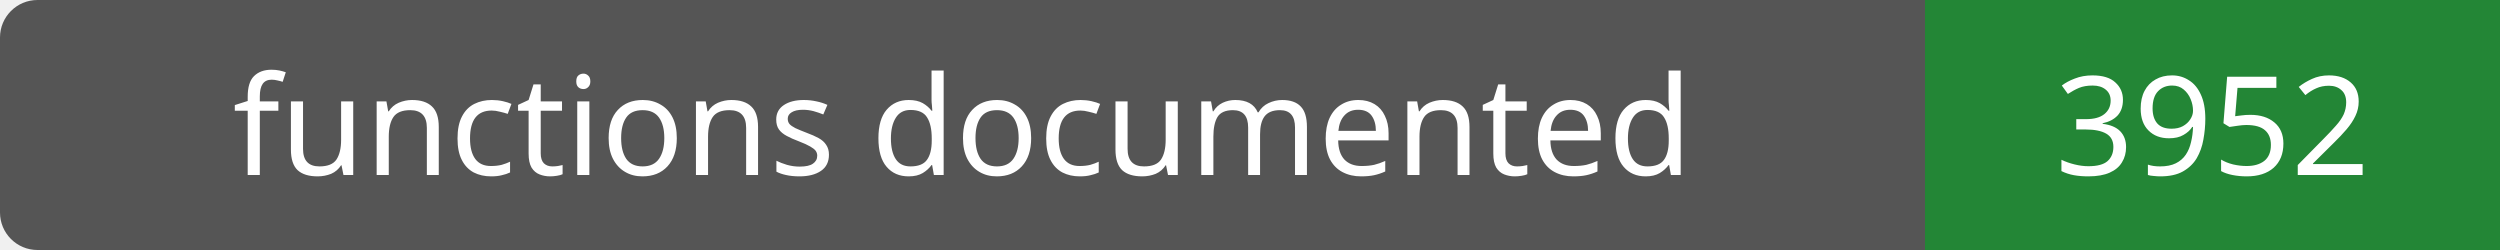
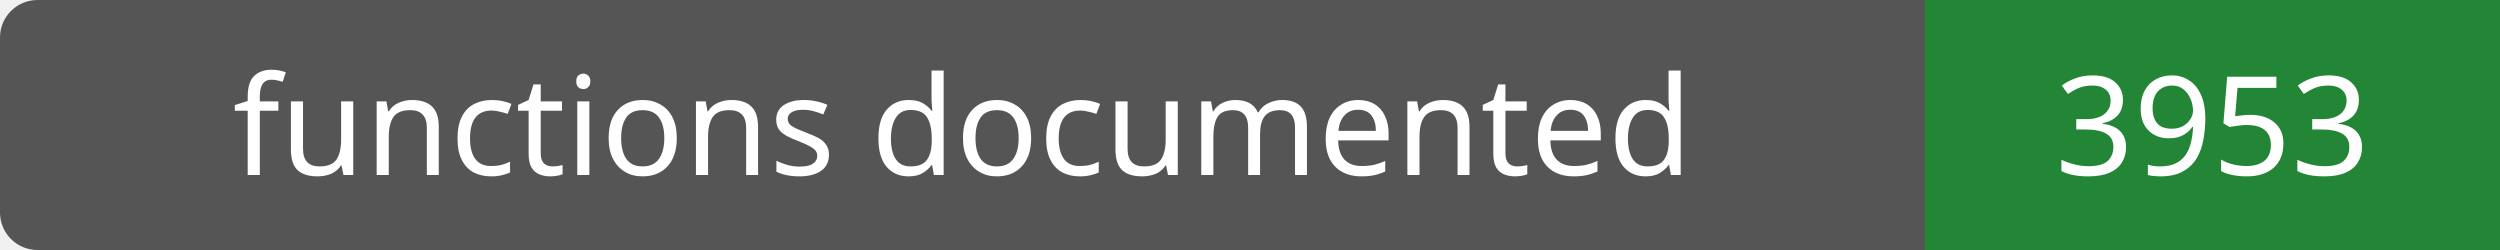
- <svg xmlns="http://www.w3.org/2000/svg" width="200" height="20" role="img" aria-label="functions documented: 3952">
+ <svg xmlns="http://www.w3.org/2000/svg" width="200" height="20" role="img" aria-label="functions documented: 3953">
  <rect width="200" height="20" rx="3" fill="#555" />
  <path fill="#238636" d="M154 0h46v20H154z" />
  <g fill="#fff" text-anchor="middle" font-family="Verdana,sans-serif" font-size="11">
    <text x="77.0" y="14">functions documented</text>
-     <text x="177.0" y="14">3952</text>
+     <text x="177.0" y="14">3953</text>
  </g>
</svg>
